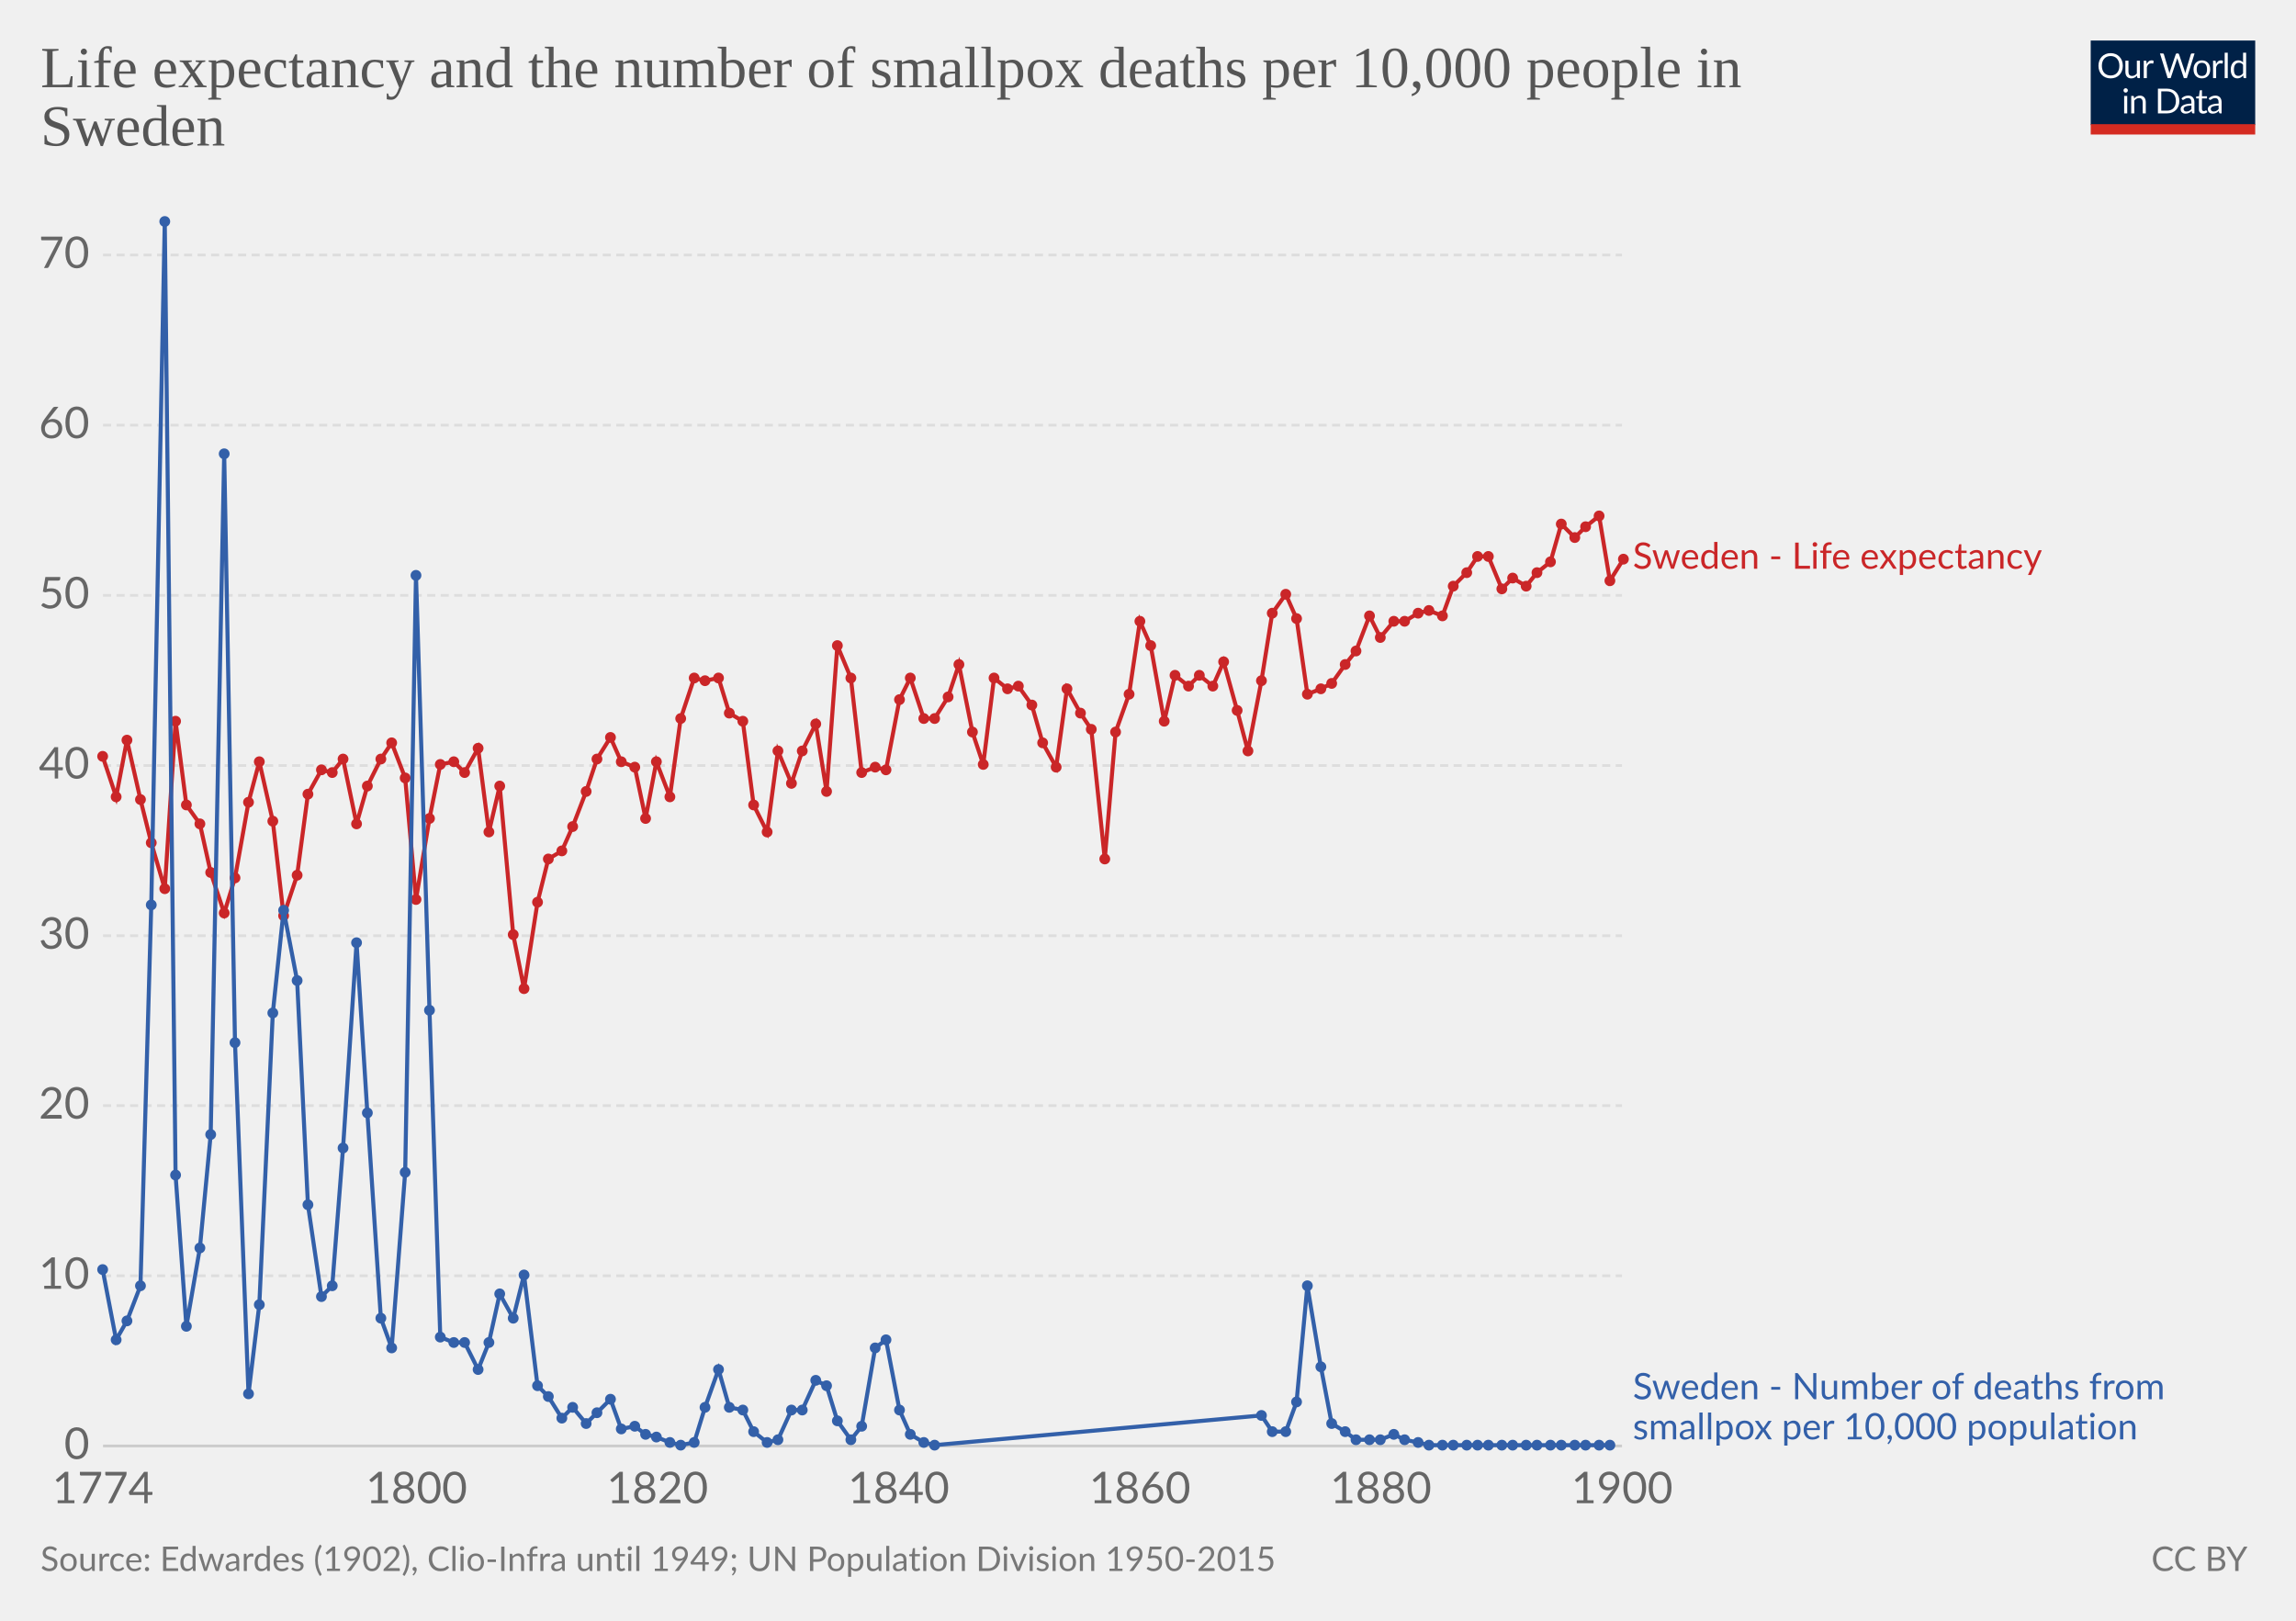
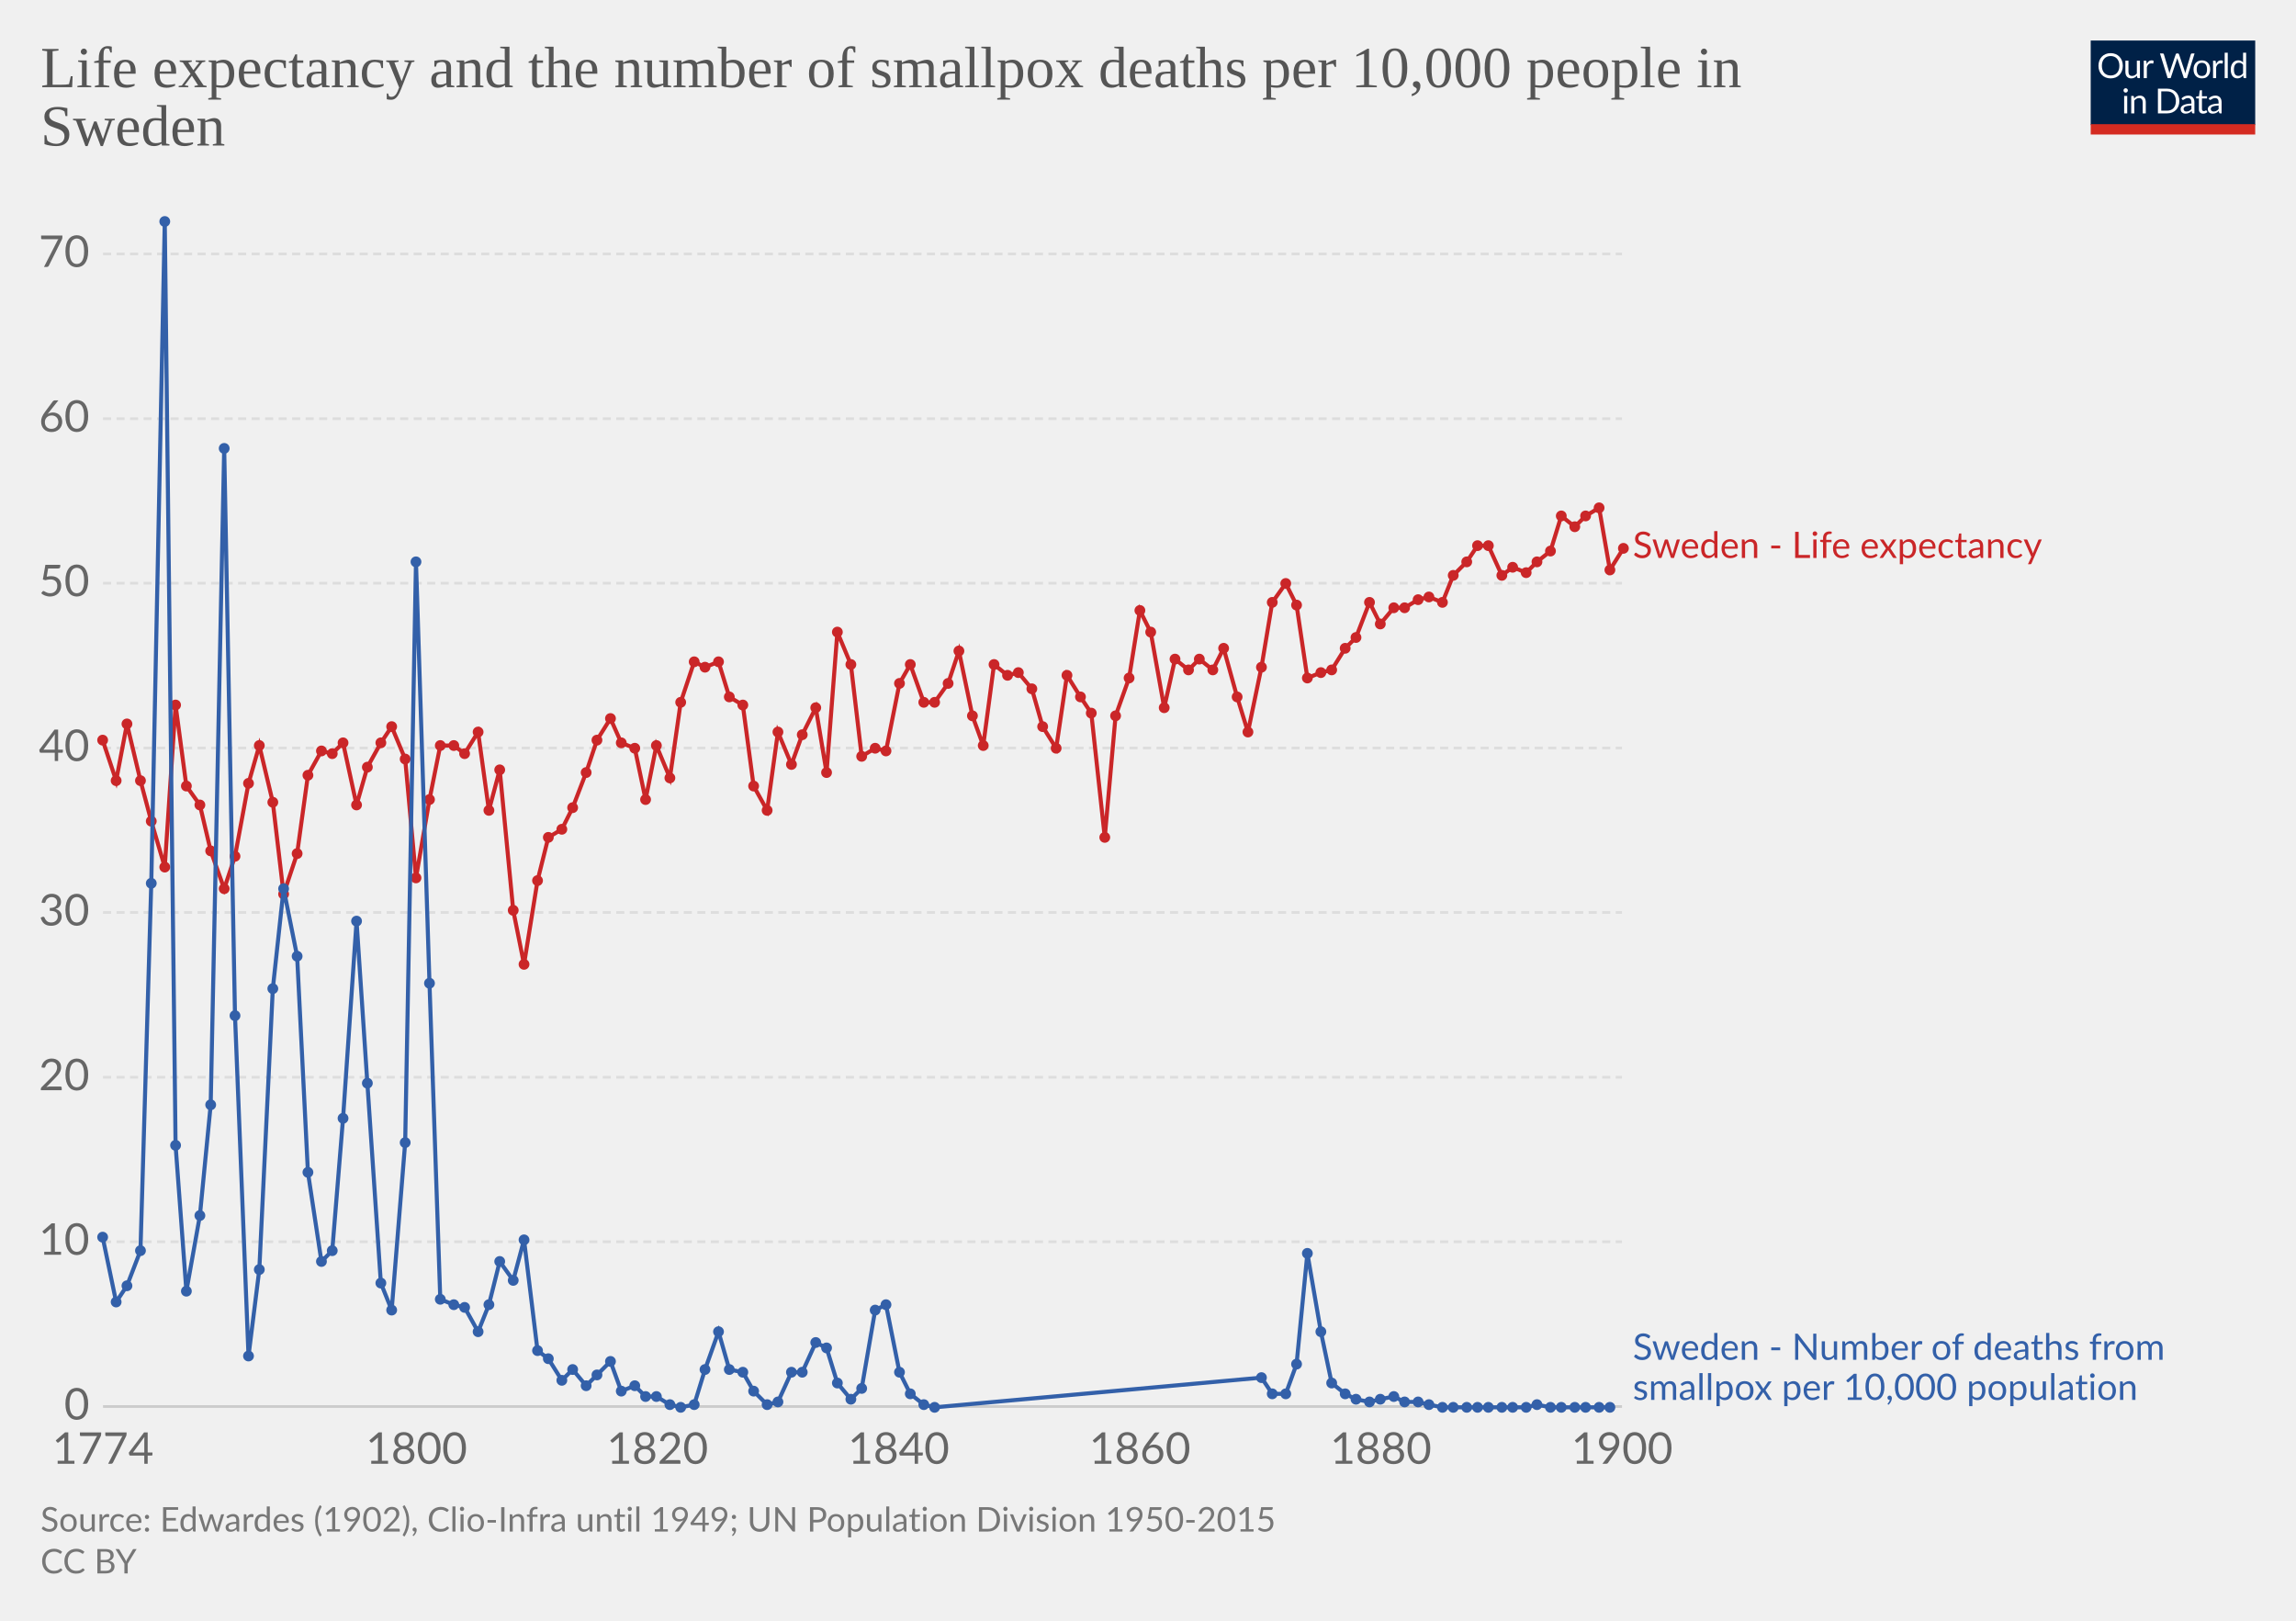
<svg xmlns="http://www.w3.org/2000/svg" version="1.1" style="font-family:Lato, 'Helvetica Neue', Helvetica, Arial, sans-serif;font-size:18px;background-color:white;text-rendering:optimizeLegibility;-webkit-font-smoothing:antialiased" width="850" height="600">
  <g class="HeaderView">
    <g transform="translate(774, 15) scale(0.29)">
      <svg width="210" height="120" viewBox="0 0 210 120" fill="none">
        <g clip-path="url(#clip0)">
          <path d="M0 0H210V107.89H0V0Z" fill="#002147" />
          <path d="M40.979 32.248C40.979 34.609 40.605 36.78 39.857 38.76C39.109 40.725 38.053 42.419 36.689 43.842C35.325 45.265 33.682 46.372 31.761 47.164C29.854 47.941 27.742 48.33 25.425 48.33C23.107 48.33 20.995 47.941 19.089 47.164C17.182 46.372 15.547 45.265 14.183 43.842C12.819 42.419 11.763 40.725 11.015 38.76C10.267 36.78 9.893 34.609 9.893 32.248C9.893 29.887 10.267 27.723 11.015 25.758C11.763 23.778 12.819 22.077 14.183 20.654C15.547 19.217 17.182 18.102 19.089 17.31C20.995 16.518 23.107 16.122 25.425 16.122C27.742 16.122 29.854 16.518 31.761 17.31C33.682 18.102 35.325 19.217 36.689 20.654C38.053 22.077 39.109 23.778 39.857 25.758C40.605 27.723 40.979 29.887 40.979 32.248ZM36.601 32.248C36.601 30.312 36.337 28.574 35.809 27.034C35.281 25.494 34.533 24.196 33.565 23.14C32.597 22.069 31.423 21.248 30.045 20.676C28.666 20.104 27.126 19.818 25.425 19.818C23.738 19.818 22.205 20.104 20.827 20.676C19.448 21.248 18.267 22.069 17.285 23.14C16.317 24.196 15.569 25.494 15.041 27.034C14.513 28.574 14.249 30.312 14.249 32.248C14.249 34.184 14.513 35.922 15.041 37.462C15.569 38.987 16.317 40.285 17.285 41.356C18.267 42.412 19.448 43.226 20.827 43.798C22.205 44.355 23.738 44.634 25.425 44.634C27.126 44.634 28.666 44.355 30.045 43.798C31.423 43.226 32.597 42.412 33.565 41.356C34.533 40.285 35.281 38.987 35.809 37.462C36.337 35.922 36.601 34.184 36.601 32.248ZM62.823 25.714V48H60.491C59.934 48 59.582 47.729 59.435 47.186L59.127 44.788C58.159 45.859 57.074 46.724 55.871 47.384C54.669 48.029 53.29 48.352 51.735 48.352C50.518 48.352 49.44 48.154 48.501 47.758C47.577 47.347 46.8 46.775 46.169 46.042C45.539 45.309 45.062 44.421 44.739 43.38C44.431 42.339 44.277 41.187 44.277 39.926V25.714H48.193V39.926C48.193 41.613 48.575 42.918 49.337 43.842C50.115 44.766 51.295 45.228 52.879 45.228C54.038 45.228 55.116 44.957 56.113 44.414C57.125 43.857 58.057 43.094 58.907 42.126V25.714H62.823ZM71.43 30.18C72.135 28.655 73 27.467 74.027 26.616C75.053 25.751 76.307 25.318 77.789 25.318C78.258 25.318 78.705 25.369 79.131 25.472C79.571 25.575 79.959 25.736 80.297 25.956L80.011 28.882C79.923 29.249 79.703 29.432 79.351 29.432C79.145 29.432 78.845 29.388 78.449 29.3C78.053 29.212 77.605 29.168 77.107 29.168C76.403 29.168 75.772 29.271 75.215 29.476C74.672 29.681 74.181 29.989 73.741 30.4C73.315 30.796 72.927 31.295 72.575 31.896C72.237 32.483 71.929 33.157 71.651 33.92V48H67.713V25.714H69.957C70.382 25.714 70.675 25.795 70.837 25.956C70.998 26.117 71.108 26.396 71.167 26.792L71.43 30.18ZM132.589 16.474L122.755 48H118.927L110.941 23.954C110.867 23.719 110.794 23.47 110.721 23.206C110.662 22.942 110.596 22.663 110.523 22.37C110.449 22.663 110.376 22.942 110.303 23.206C110.23 23.47 110.156 23.719 110.083 23.954L102.053 48H98.225L88.391 16.474H91.933C92.314 16.474 92.629 16.569 92.879 16.76C93.143 16.951 93.311 17.193 93.385 17.486L99.897 39.398C99.999 39.794 100.095 40.219 100.183 40.674C100.285 41.129 100.381 41.613 100.469 42.126C100.571 41.613 100.674 41.129 100.777 40.674C100.894 40.205 101.019 39.779 101.151 39.398L108.565 17.486C108.653 17.237 108.821 17.009 109.071 16.804C109.335 16.584 109.65 16.474 110.017 16.474H111.249C111.63 16.474 111.938 16.569 112.173 16.76C112.407 16.951 112.583 17.193 112.701 17.486L120.093 39.398C120.225 39.779 120.342 40.19 120.445 40.63C120.562 41.07 120.672 41.532 120.775 42.016C120.848 41.532 120.929 41.07 121.017 40.63C121.105 40.19 121.2 39.779 121.303 39.398L127.837 17.486C127.91 17.222 128.072 16.987 128.321 16.782C128.585 16.577 128.9 16.474 129.267 16.474H132.589ZM141.94 25.362C143.568 25.362 145.034 25.633 146.34 26.176C147.645 26.719 148.76 27.489 149.684 28.486C150.608 29.483 151.312 30.693 151.796 32.116C152.294 33.524 152.544 35.101 152.544 36.846C152.544 38.606 152.294 40.19 151.796 41.598C151.312 43.006 150.608 44.209 149.684 45.206C148.76 46.203 147.645 46.973 146.34 47.516C145.034 48.044 143.568 48.308 141.94 48.308C140.297 48.308 138.816 48.044 137.496 47.516C136.19 46.973 135.076 46.203 134.152 45.206C133.228 44.209 132.516 43.006 132.018 41.598C131.534 40.19 131.292 38.606 131.292 36.846C131.292 35.101 131.534 33.524 132.018 32.116C132.516 30.693 133.228 29.483 134.152 28.486C135.076 27.489 136.19 26.719 137.496 26.176C138.816 25.633 140.297 25.362 141.94 25.362ZM141.94 45.25C144.14 45.25 145.782 44.517 146.868 43.05C147.953 41.569 148.496 39.508 148.496 36.868C148.496 34.213 147.953 32.145 146.868 30.664C145.782 29.183 144.14 28.442 141.94 28.442C140.825 28.442 139.85 28.633 139.014 29.014C138.192 29.395 137.503 29.945 136.946 30.664C136.403 31.383 135.992 32.27 135.714 33.326C135.45 34.367 135.318 35.548 135.318 36.868C135.318 39.508 135.86 41.569 136.946 43.05C138.046 44.517 139.71 45.25 141.94 45.25ZM159.908 30.18C160.612 28.655 161.478 27.467 162.504 26.616C163.531 25.751 164.785 25.318 166.266 25.318C166.736 25.318 167.183 25.369 167.608 25.472C168.048 25.575 168.437 25.736 168.774 25.956L168.488 28.882C168.4 29.249 168.18 29.432 167.828 29.432C167.623 29.432 167.322 29.388 166.926 29.3C166.53 29.212 166.083 29.168 165.584 29.168C164.88 29.168 164.25 29.271 163.692 29.476C163.15 29.681 162.658 29.989 162.218 30.4C161.793 30.796 161.404 31.295 161.052 31.896C160.715 32.483 160.407 33.157 160.128 33.92V48H156.19V25.714H158.434C158.86 25.714 159.153 25.795 159.314 25.956C159.476 26.117 159.586 26.396 159.644 26.792L159.908 30.18ZM174.946 15.594V48H171.03V15.594H174.946ZM194.496 31.016C193.763 30.033 192.971 29.351 192.12 28.97C191.269 28.574 190.316 28.376 189.26 28.376C187.192 28.376 185.601 29.117 184.486 30.598C183.371 32.079 182.814 34.191 182.814 36.934C182.814 38.386 182.939 39.633 183.188 40.674C183.437 41.701 183.804 42.551 184.288 43.226C184.772 43.886 185.366 44.37 186.07 44.678C186.774 44.986 187.573 45.14 188.468 45.14C189.759 45.14 190.881 44.847 191.834 44.26C192.802 43.673 193.689 42.845 194.496 41.774V31.016ZM198.412 15.594V48H196.08C195.523 48 195.171 47.729 195.024 47.186L194.672 44.48C193.719 45.624 192.633 46.548 191.416 47.252C190.199 47.956 188.791 48.308 187.192 48.308C185.916 48.308 184.757 48.066 183.716 47.582C182.675 47.083 181.787 46.357 181.054 45.404C180.321 44.451 179.756 43.263 179.36 41.84C178.964 40.417 178.766 38.782 178.766 36.934C178.766 35.291 178.986 33.766 179.426 32.358C179.866 30.935 180.497 29.703 181.318 28.662C182.139 27.621 183.144 26.807 184.332 26.22C185.535 25.619 186.884 25.318 188.38 25.318C189.744 25.318 190.91 25.553 191.878 26.022C192.861 26.477 193.733 27.115 194.496 27.936V15.594H198.412ZM46.614 70.714V93H42.698V70.714H46.614ZM47.45 63.718C47.45 64.099 47.369 64.459 47.208 64.796C47.061 65.119 46.856 65.412 46.592 65.676C46.343 65.925 46.042 66.123 45.69 66.27C45.352 66.417 44.993 66.49 44.612 66.49C44.23 66.49 43.871 66.417 43.534 66.27C43.211 66.123 42.925 65.925 42.676 65.676C42.426 65.412 42.228 65.119 42.082 64.796C41.935 64.459 41.862 64.099 41.862 63.718C41.862 63.337 41.935 62.977 42.082 62.64C42.228 62.288 42.426 61.987 42.676 61.738C42.925 61.474 43.211 61.269 43.534 61.122C43.871 60.975 44.23 60.902 44.612 60.902C44.993 60.902 45.352 60.975 45.69 61.122C46.042 61.269 46.343 61.474 46.592 61.738C46.856 61.987 47.061 62.288 47.208 62.64C47.369 62.977 47.45 63.337 47.45 63.718ZM55.424 73.948C55.908 73.405 56.422 72.914 56.964 72.474C57.507 72.034 58.079 71.66 58.68 71.352C59.296 71.029 59.941 70.787 60.616 70.626C61.306 70.45 62.046 70.362 62.838 70.362C64.055 70.362 65.126 70.567 66.05 70.978C66.989 71.374 67.766 71.946 68.382 72.694C69.013 73.427 69.49 74.315 69.812 75.356C70.135 76.397 70.296 77.549 70.296 78.81V93H66.358V78.81C66.358 77.123 65.969 75.818 65.192 74.894C64.43 73.955 63.264 73.486 61.694 73.486C60.535 73.486 59.45 73.765 58.438 74.322C57.441 74.879 56.517 75.635 55.666 76.588V93H51.728V70.714H54.082C54.639 70.714 54.984 70.985 55.116 71.528L55.424 73.948ZM113.129 77.248C113.129 79.609 112.755 81.758 112.007 83.694C111.259 85.63 110.203 87.287 108.839 88.666C107.475 90.045 105.832 91.115 103.911 91.878C102.004 92.626 99.892 93 97.575 93H85.805V61.474H97.575C99.892 61.474 102.004 61.855 103.911 62.618C105.832 63.366 107.475 64.437 108.839 65.83C110.203 67.209 111.259 68.866 112.007 70.802C112.755 72.738 113.129 74.887 113.129 77.248ZM108.751 77.248C108.751 75.312 108.487 73.581 107.959 72.056C107.431 70.531 106.683 69.24 105.715 68.184C104.747 67.128 103.574 66.321 102.195 65.764C100.816 65.207 99.276 64.928 97.575 64.928H90.073V89.546H97.575C99.276 89.546 100.816 89.267 102.195 88.71C103.574 88.153 104.747 87.353 105.715 86.312C106.683 85.256 107.431 83.965 107.959 82.44C108.487 80.915 108.751 79.184 108.751 77.248ZM128.553 82.968C126.749 83.027 125.209 83.173 123.933 83.408C122.672 83.628 121.638 83.921 120.831 84.288C120.039 84.655 119.46 85.087 119.093 85.586C118.741 86.085 118.565 86.642 118.565 87.258C118.565 87.845 118.661 88.351 118.851 88.776C119.042 89.201 119.299 89.553 119.621 89.832C119.959 90.096 120.347 90.294 120.787 90.426C121.242 90.543 121.726 90.602 122.239 90.602C122.929 90.602 123.559 90.536 124.131 90.404C124.703 90.257 125.239 90.052 125.737 89.788C126.251 89.524 126.735 89.209 127.189 88.842C127.659 88.475 128.113 88.057 128.553 87.588V82.968ZM115.903 73.86C117.135 72.672 118.463 71.785 119.885 71.198C121.308 70.611 122.885 70.318 124.615 70.318C125.862 70.318 126.969 70.523 127.937 70.934C128.905 71.345 129.719 71.917 130.379 72.65C131.039 73.383 131.538 74.271 131.875 75.312C132.213 76.353 132.381 77.497 132.381 78.744V93H130.643C130.262 93 129.969 92.941 129.763 92.824C129.558 92.692 129.397 92.443 129.279 92.076L128.839 89.964C128.253 90.507 127.681 90.991 127.123 91.416C126.566 91.827 125.979 92.179 125.363 92.472C124.747 92.751 124.087 92.963 123.383 93.11C122.694 93.271 121.924 93.352 121.073 93.352C120.208 93.352 119.394 93.235 118.631 93C117.869 92.751 117.201 92.384 116.629 91.9C116.072 91.416 115.625 90.807 115.287 90.074C114.965 89.326 114.803 88.446 114.803 87.434C114.803 86.554 115.045 85.711 115.529 84.904C116.013 84.083 116.798 83.357 117.883 82.726C118.969 82.095 120.384 81.582 122.129 81.186C123.875 80.775 126.016 80.541 128.553 80.482V78.744C128.553 77.013 128.179 75.708 127.431 74.828C126.683 73.933 125.591 73.486 124.153 73.486C123.185 73.486 122.371 73.611 121.711 73.86C121.066 74.095 120.501 74.366 120.017 74.674C119.548 74.967 119.137 75.239 118.785 75.488C118.448 75.723 118.111 75.84 117.773 75.84C117.509 75.84 117.282 75.774 117.091 75.642C116.901 75.495 116.739 75.319 116.607 75.114L115.903 73.86ZM143.568 93.352C141.808 93.352 140.451 92.861 139.498 91.878C138.559 90.895 138.09 89.48 138.09 87.632V73.992H135.406C135.171 73.992 134.973 73.926 134.812 73.794C134.65 73.647 134.57 73.427 134.57 73.134V71.572L138.222 71.11L139.124 64.224C139.168 64.004 139.263 63.828 139.41 63.696C139.571 63.549 139.776 63.476 140.026 63.476H142.006V71.154H148.452V73.992H142.006V87.368C142.006 88.307 142.233 89.003 142.688 89.458C143.142 89.913 143.729 90.14 144.448 90.14C144.858 90.14 145.21 90.089 145.504 89.986C145.812 89.869 146.076 89.744 146.296 89.612C146.516 89.48 146.699 89.363 146.846 89.26C147.007 89.143 147.146 89.084 147.264 89.084C147.469 89.084 147.652 89.209 147.814 89.458L148.958 91.328C148.283 91.959 147.469 92.457 146.516 92.824C145.562 93.176 144.58 93.352 143.568 93.352ZM163.253 82.968C161.449 83.027 159.909 83.173 158.633 83.408C157.372 83.628 156.338 83.921 155.531 84.288C154.739 84.655 154.16 85.087 153.793 85.586C153.441 86.085 153.265 86.642 153.265 87.258C153.265 87.845 153.36 88.351 153.551 88.776C153.742 89.201 153.998 89.553 154.321 89.832C154.658 90.096 155.047 90.294 155.487 90.426C155.942 90.543 156.426 90.602 156.939 90.602C157.628 90.602 158.259 90.536 158.831 90.404C159.403 90.257 159.938 90.052 160.437 89.788C160.95 89.524 161.434 89.209 161.889 88.842C162.358 88.475 162.813 88.057 163.253 87.588V82.968ZM150.603 73.86C151.835 72.672 153.162 71.785 154.585 71.198C156.008 70.611 157.584 70.318 159.315 70.318C160.562 70.318 161.669 70.523 162.637 70.934C163.605 71.345 164.419 71.917 165.079 72.65C165.739 73.383 166.238 74.271 166.575 75.312C166.912 76.353 167.081 77.497 167.081 78.744V93H165.343C164.962 93 164.668 92.941 164.463 92.824C164.258 92.692 164.096 92.443 163.979 92.076L163.539 89.964C162.952 90.507 162.38 90.991 161.823 91.416C161.266 91.827 160.679 92.179 160.063 92.472C159.447 92.751 158.787 92.963 158.083 93.11C157.394 93.271 156.624 93.352 155.773 93.352C154.908 93.352 154.094 93.235 153.331 93C152.568 92.751 151.901 92.384 151.329 91.9C150.772 91.416 150.324 90.807 149.987 90.074C149.664 89.326 149.503 88.446 149.503 87.434C149.503 86.554 149.745 85.711 150.229 84.904C150.713 84.083 151.498 83.357 152.583 82.726C153.668 82.095 155.084 81.582 156.829 81.186C158.574 80.775 160.716 80.541 163.253 80.482V78.744C163.253 77.013 162.879 75.708 162.131 74.828C161.383 73.933 160.29 73.486 158.853 73.486C157.885 73.486 157.071 73.611 156.411 73.86C155.766 74.095 155.201 74.366 154.717 74.674C154.248 74.967 153.837 75.239 153.485 75.488C153.148 75.723 152.81 75.84 152.473 75.84C152.209 75.84 151.982 75.774 151.791 75.642C151.6 75.495 151.439 75.319 151.307 75.114L150.603 73.86Z" fill="white" />
          <rect y="106.789" width="210" height="13.211" fill="#D42B21" />
        </g>
        <defs>
          <clipPath id="clip0">
            <rect width="210" height="120" fill="white" />
          </clipPath>
        </defs>
      </svg>
    </g>
    <a href="https://ourworldindata.org/grapher/sweden-life-expectancy-smallpox-deaths" style="font-family:&quot;Playfair Display&quot;, Georgia, &quot;Times New Roman&quot;, serif" target="_blank">
      <text font-size="21.60" x="15.0" y="32.3" fill="#555">
        <tspan x="15" y="32.28">Life expectancy and the number of smallpox deaths per 10,000 people in</tspan>
        <tspan x="15" y="53.88">Sweden</tspan>
      </text>
    </a>
  </g>
  <g class="LineChart">
    <defs>
-       <clipPath id="boundsClip-3025">
-         <rect x="28.144" y="0" width="830" height="948.8" />
+       <clipPath id="boundsClip-25">
+         <rect x="28.144" y="0" width="830" height="919.6" />
      </clipPath>
    </defs>
    <g class="AxisBoxView">
      <g class="HorizontalAxis">
-         <text x="38.1" y="556.5" fill="#666" text-anchor="middle" font-size="16.2">1774</text>
-         <text x="154.2" y="556.5" fill="#666" text-anchor="middle" font-size="16.2">1800</text>
-         <text x="243.4" y="556.5" fill="#666" text-anchor="middle" font-size="16.2">1820</text>
-         <text x="332.7" y="556.5" fill="#666" text-anchor="middle" font-size="16.2">1840</text>
-         <text x="422" y="556.5" fill="#666" text-anchor="middle" font-size="16.2">1860</text>
-         <text x="511.2" y="556.5" fill="#666" text-anchor="middle" font-size="16.2">1880</text>
-         <text x="600.5" y="556.5" fill="#666" text-anchor="middle" font-size="16.2">1900</text>
+         <text x="38.1" y="541.9" fill="#666" text-anchor="middle" font-size="16.2">1774</text>
+         <text x="154.2" y="541.9" fill="#666" text-anchor="middle" font-size="16.2">1800</text>
+         <text x="243.4" y="541.9" fill="#666" text-anchor="middle" font-size="16.2">1820</text>
+         <text x="332.7" y="541.9" fill="#666" text-anchor="middle" font-size="16.2">1840</text>
+         <text x="422" y="541.9" fill="#666" text-anchor="middle" font-size="16.2">1860</text>
+         <text x="511.2" y="541.9" fill="#666" text-anchor="middle" font-size="16.2">1880</text>
+         <text x="600.5" y="541.9" fill="#666" text-anchor="middle" font-size="16.2">1900</text>
      </g>
      <g class="VerticalAxis">
-         <text x="33.14" y="535.3" fill="#666" dominant-baseline="middle" text-anchor="end" font-size="16.2">0</text>
-         <text x="33.14" y="472.3" fill="#666" dominant-baseline="middle" text-anchor="end" font-size="16.2">10</text>
-         <text x="33.14" y="409.3" fill="#666" dominant-baseline="middle" text-anchor="end" font-size="16.2">20</text>
-         <text x="33.14" y="346.4" fill="#666" dominant-baseline="middle" text-anchor="end" font-size="16.2">30</text>
-         <text x="33.14" y="283.4" fill="#666" dominant-baseline="middle" text-anchor="end" font-size="16.2">40</text>
-         <text x="33.14" y="220.4" fill="#666" dominant-baseline="middle" text-anchor="end" font-size="16.2">50</text>
-         <text x="33.14" y="157.4" fill="#666" dominant-baseline="middle" text-anchor="end" font-size="16.2">60</text>
-         <text x="33.14" y="94.4" fill="#666" dominant-baseline="middle" text-anchor="end" font-size="16.2">70</text>
+         <text x="33.14" y="520.7" fill="#666" dominant-baseline="middle" text-anchor="end" font-size="16.2">0</text>
+         <text x="33.14" y="459.7" fill="#666" dominant-baseline="middle" text-anchor="end" font-size="16.2">10</text>
+         <text x="33.14" y="398.8" fill="#666" dominant-baseline="middle" text-anchor="end" font-size="16.2">20</text>
+         <text x="33.14" y="337.8" fill="#666" dominant-baseline="middle" text-anchor="end" font-size="16.2">30</text>
+         <text x="33.14" y="276.9" fill="#666" dominant-baseline="middle" text-anchor="end" font-size="16.2">40</text>
+         <text x="33.14" y="215.9" fill="#666" dominant-baseline="middle" text-anchor="end" font-size="16.2">50</text>
+         <text x="33.14" y="155" fill="#666" dominant-baseline="middle" text-anchor="end" font-size="16.2">60</text>
+         <text x="33.14" y="94" fill="#666" dominant-baseline="middle" text-anchor="end" font-size="16.2">70</text>
      </g>
      <g class="AxisGridLines">
-         <line x1="38.14" y1="535.3" x2="600.47" y2="535.3" stroke="#ccc" />
-         <line x1="38.14" y1="472.3" x2="600.47" y2="472.3" stroke="#ddd" stroke-dasharray="3,2" />
-         <line x1="38.14" y1="409.3" x2="600.47" y2="409.3" stroke="#ddd" stroke-dasharray="3,2" />
-         <line x1="38.14" y1="346.4" x2="600.47" y2="346.4" stroke="#ddd" stroke-dasharray="3,2" />
-         <line x1="38.14" y1="283.4" x2="600.47" y2="283.4" stroke="#ddd" stroke-dasharray="3,2" />
-         <line x1="38.14" y1="220.4" x2="600.47" y2="220.4" stroke="#ddd" stroke-dasharray="3,2" />
-         <line x1="38.14" y1="157.4" x2="600.47" y2="157.4" stroke="#ddd" stroke-dasharray="3,2" />
-         <line x1="38.14" y1="94.4" x2="600.47" y2="94.4" stroke="#ddd" stroke-dasharray="3,2" />
+         <line x1="38.14" y1="520.7" x2="600.47" y2="520.7" stroke="#ccc" />
+         <line x1="38.14" y1="459.7" x2="600.47" y2="459.7" stroke="#ddd" stroke-dasharray="3,2" />
+         <line x1="38.14" y1="398.8" x2="600.47" y2="398.8" stroke="#ddd" stroke-dasharray="3,2" />
+         <line x1="38.14" y1="337.8" x2="600.47" y2="337.8" stroke="#ddd" stroke-dasharray="3,2" />
+         <line x1="38.14" y1="276.9" x2="600.47" y2="276.9" stroke="#ddd" stroke-dasharray="3,2" />
+         <line x1="38.14" y1="215.9" x2="600.47" y2="215.9" stroke="#ddd" stroke-dasharray="3,2" />
+         <line x1="38.14" y1="155" x2="600.47" y2="155" stroke="#ddd" stroke-dasharray="3,2" />
+         <line x1="38.14" y1="94" x2="600.47" y2="94" stroke="#ddd" stroke-dasharray="3,2" />
      </g>
    </g>
-     <g clip-path="url(#boundsClip-3025)">
+     <g clip-path="url(#boundsClip-25)">
      <g class="HeightedLegend" style="cursor:default">
        <g class="legendMark">
-           <rect x="600.47" y="199.75" width="190.25" height="13.5" fill="#fff" opacity="0" />
-           <text font-size="13.50" x="604.5" y="210.6" fill="#ca2628">
-             <tspan x="604.47" y="210.55">Sweden - Life expectancy</tspan>
+           <rect x="600.47" y="195.75" width="190.25" height="13.5" fill="#fff" opacity="0" />
+           <text font-size="13.50" x="604.5" y="206.6" fill="#ca2628">
+             <tspan x="604.47" y="206.55">Sweden - Life expectancy</tspan>
          </text>
        </g>
        <g class="legendMark">
-           <rect x="600.47" y="507.2" width="234.53" height="28.1" fill="#fff" opacity="0" />
-           <text font-size="13.50" x="604.5" y="518.0" fill="#3360a9">
-             <tspan x="604.47" y="518">Sweden - Number of deaths from</tspan>
-             <tspan x="604.47" y="532.85">smallpox per 10,000 population</tspan>
+           <rect x="600.47" y="492.6" width="234.53" height="28.1" fill="#fff" opacity="0" />
+           <text font-size="13.50" x="604.5" y="503.4" fill="#3360a9">
+             <tspan x="604.47" y="503.4">Sweden - Number of deaths from</tspan>
+             <tspan x="604.47" y="518.25">smallpox per 10,000 population</tspan>
          </text>
        </g>
      </g>
      <g class="Lines">
-         <rect x="38" y="82" width="562" height="453" fill="rgba(255,255,255,0)" opacity="0" />
+         <rect x="38" y="82" width="562" height="439" fill="rgba(255,255,255,0)" opacity="0" />
        <g class="key-Sweden_1">
-           <path stroke="#ca2628" stroke-linecap="round" d="M38 280L43 295L47 274L52 296L56 312L61 329L65 267L69 298L74 305L78 323L83 338L87 325L92 297L96 282L101 304L105 339L110 324L114 294L119 285L123 286L127 281L132 305L136 291L141 281L145 275L150 288L154 333L159 303L163 283L168 282L172 286L177 277L181 308L185 291L190 346L194 366L199 334L203 318L208 315L212 306L217 293L221 281L226 273L230 282L235 284L239 303L243 282L248 295L252 266L257 251L261 252L266 251L270 264L275 267L279 298L284 308L288 278L293 290L297 278L302 268L306 293L310 239L315 251L319 286L324 284L328 285L333 259L337 251L342 266L346 266L351 258L355 246L360 271L364 283L368 251L373 255L377 254L382 261L386 275L391 284L395 255L400 264L404 270L409 318L413 271L418 257L422 230L426 239L431 267L435 250L440 254L444 250L449 254L453 245L458 263L462 278L467 252L471 227L476 220L480 229L484 257L489 255L493 253L498 246L502 241L507 228L511 236L516 230L520 230L525 227L529 226L534 228L538 217L543 212L547 206L551 206L556 218L560 214L565 217L569 212L574 208L578 194L583 199L587 195L592 191L596 215L601 207" fill="none" stroke-width="1.5" />
+           <path stroke="#ca2628" stroke-linecap="round" d="M38 274L43 289L47 268L52 289L56 304L61 321L65 261L69 291L74 298L78 315L83 329L87 317L92 290L96 276L101 297L105 331L110 316L114 287L119 278L123 279L127 275L132 298L136 284L141 275L145 269L150 281L154 325L159 296L163 276L168 276L172 279L177 271L181 300L185 285L190 337L194 357L199 326L203 310L208 307L212 299L217 286L221 274L226 266L230 275L235 277L239 296L243 276L248 288L252 260L257 245L261 247L266 245L270 258L275 261L279 291L284 300L288 271L293 283L297 272L302 262L306 286L310 234L315 246L319 280L324 277L328 278L333 253L337 246L342 260L346 260L351 253L355 241L360 265L364 276L368 246L373 250L377 249L382 255L386 269L391 277L395 250L400 258L404 264L409 310L413 265L418 251L422 226L426 234L431 262L435 244L440 248L444 244L449 248L453 240L458 258L462 271L467 247L471 223L476 216L480 224L484 251L489 249L493 248L498 240L502 236L507 223L511 231L516 225L520 225L525 222L529 221L534 223L538 213L543 208L547 202L551 202L556 213L560 210L565 212L569 208L574 204L578 191L583 195L587 191L592 188L596 211L601 203" fill="none" stroke-width="1.5" />
          <g fill="#ca2628">
-             <circle cx="38" cy="280" r="2" />
-             <circle cx="43" cy="295" r="2" />
-             <circle cx="47" cy="274" r="2" />
-             <circle cx="52" cy="296" r="2" />
-             <circle cx="56" cy="312" r="2" />
-             <circle cx="61" cy="329" r="2" />
-             <circle cx="65" cy="267" r="2" />
-             <circle cx="69" cy="298" r="2" />
-             <circle cx="74" cy="305" r="2" />
-             <circle cx="78" cy="323" r="2" />
-             <circle cx="83" cy="338" r="2" />
-             <circle cx="87" cy="325" r="2" />
-             <circle cx="92" cy="297" r="2" />
-             <circle cx="96" cy="282" r="2" />
-             <circle cx="101" cy="304" r="2" />
-             <circle cx="105" cy="339" r="2" />
-             <circle cx="110" cy="324" r="2" />
-             <circle cx="114" cy="294" r="2" />
-             <circle cx="119" cy="285" r="2" />
-             <circle cx="123" cy="286" r="2" />
-             <circle cx="127" cy="281" r="2" />
-             <circle cx="132" cy="305" r="2" />
-             <circle cx="136" cy="291" r="2" />
-             <circle cx="141" cy="281" r="2" />
-             <circle cx="145" cy="275" r="2" />
-             <circle cx="150" cy="288" r="2" />
-             <circle cx="154" cy="333" r="2" />
-             <circle cx="159" cy="303" r="2" />
-             <circle cx="163" cy="283" r="2" />
-             <circle cx="168" cy="282" r="2" />
-             <circle cx="172" cy="286" r="2" />
-             <circle cx="177" cy="277" r="2" />
-             <circle cx="181" cy="308" r="2" />
-             <circle cx="185" cy="291" r="2" />
-             <circle cx="190" cy="346" r="2" />
-             <circle cx="194" cy="366" r="2" />
-             <circle cx="199" cy="334" r="2" />
-             <circle cx="203" cy="318" r="2" />
-             <circle cx="208" cy="315" r="2" />
-             <circle cx="212" cy="306" r="2" />
-             <circle cx="217" cy="293" r="2" />
-             <circle cx="221" cy="281" r="2" />
-             <circle cx="226" cy="273" r="2" />
-             <circle cx="230" cy="282" r="2" />
-             <circle cx="235" cy="284" r="2" />
-             <circle cx="239" cy="303" r="2" />
-             <circle cx="243" cy="282" r="2" />
-             <circle cx="248" cy="295" r="2" />
-             <circle cx="252" cy="266" r="2" />
-             <circle cx="257" cy="251" r="2" />
-             <circle cx="261" cy="252" r="2" />
-             <circle cx="266" cy="251" r="2" />
-             <circle cx="270" cy="264" r="2" />
-             <circle cx="275" cy="267" r="2" />
-             <circle cx="279" cy="298" r="2" />
-             <circle cx="284" cy="308" r="2" />
-             <circle cx="288" cy="278" r="2" />
-             <circle cx="293" cy="290" r="2" />
-             <circle cx="297" cy="278" r="2" />
-             <circle cx="302" cy="268" r="2" />
-             <circle cx="306" cy="293" r="2" />
-             <circle cx="310" cy="239" r="2" />
-             <circle cx="315" cy="251" r="2" />
-             <circle cx="319" cy="286" r="2" />
-             <circle cx="324" cy="284" r="2" />
-             <circle cx="328" cy="285" r="2" />
-             <circle cx="333" cy="259" r="2" />
-             <circle cx="337" cy="251" r="2" />
-             <circle cx="342" cy="266" r="2" />
-             <circle cx="346" cy="266" r="2" />
-             <circle cx="351" cy="258" r="2" />
-             <circle cx="355" cy="246" r="2" />
-             <circle cx="360" cy="271" r="2" />
-             <circle cx="364" cy="283" r="2" />
-             <circle cx="368" cy="251" r="2" />
-             <circle cx="373" cy="255" r="2" />
-             <circle cx="377" cy="254" r="2" />
-             <circle cx="382" cy="261" r="2" />
-             <circle cx="386" cy="275" r="2" />
-             <circle cx="391" cy="284" r="2" />
-             <circle cx="395" cy="255" r="2" />
-             <circle cx="400" cy="264" r="2" />
-             <circle cx="404" cy="270" r="2" />
-             <circle cx="409" cy="318" r="2" />
-             <circle cx="413" cy="271" r="2" />
-             <circle cx="418" cy="257" r="2" />
-             <circle cx="422" cy="230" r="2" />
-             <circle cx="426" cy="239" r="2" />
-             <circle cx="431" cy="267" r="2" />
-             <circle cx="435" cy="250" r="2" />
-             <circle cx="440" cy="254" r="2" />
-             <circle cx="444" cy="250" r="2" />
-             <circle cx="449" cy="254" r="2" />
-             <circle cx="453" cy="245" r="2" />
-             <circle cx="458" cy="263" r="2" />
-             <circle cx="462" cy="278" r="2" />
-             <circle cx="467" cy="252" r="2" />
-             <circle cx="471" cy="227" r="2" />
-             <circle cx="476" cy="220" r="2" />
-             <circle cx="480" cy="229" r="2" />
-             <circle cx="484" cy="257" r="2" />
-             <circle cx="489" cy="255" r="2" />
-             <circle cx="493" cy="253" r="2" />
-             <circle cx="498" cy="246" r="2" />
-             <circle cx="502" cy="241" r="2" />
-             <circle cx="507" cy="228" r="2" />
-             <circle cx="511" cy="236" r="2" />
-             <circle cx="516" cy="230" r="2" />
-             <circle cx="520" cy="230" r="2" />
-             <circle cx="525" cy="227" r="2" />
-             <circle cx="529" cy="226" r="2" />
-             <circle cx="534" cy="228" r="2" />
-             <circle cx="538" cy="217" r="2" />
-             <circle cx="543" cy="212" r="2" />
-             <circle cx="547" cy="206" r="2" />
-             <circle cx="551" cy="206" r="2" />
-             <circle cx="556" cy="218" r="2" />
-             <circle cx="560" cy="214" r="2" />
-             <circle cx="565" cy="217" r="2" />
-             <circle cx="569" cy="212" r="2" />
-             <circle cx="574" cy="208" r="2" />
-             <circle cx="578" cy="194" r="2" />
-             <circle cx="583" cy="199" r="2" />
-             <circle cx="587" cy="195" r="2" />
-             <circle cx="592" cy="191" r="2" />
-             <circle cx="596" cy="215" r="2" />
-             <circle cx="601" cy="207" r="2" />
+             <circle cx="38" cy="274" r="2" />
+             <circle cx="43" cy="289" r="2" />
+             <circle cx="47" cy="268" r="2" />
+             <circle cx="52" cy="289" r="2" />
+             <circle cx="56" cy="304" r="2" />
+             <circle cx="61" cy="321" r="2" />
+             <circle cx="65" cy="261" r="2" />
+             <circle cx="69" cy="291" r="2" />
+             <circle cx="74" cy="298" r="2" />
+             <circle cx="78" cy="315" r="2" />
+             <circle cx="83" cy="329" r="2" />
+             <circle cx="87" cy="317" r="2" />
+             <circle cx="92" cy="290" r="2" />
+             <circle cx="96" cy="276" r="2" />
+             <circle cx="101" cy="297" r="2" />
+             <circle cx="105" cy="331" r="2" />
+             <circle cx="110" cy="316" r="2" />
+             <circle cx="114" cy="287" r="2" />
+             <circle cx="119" cy="278" r="2" />
+             <circle cx="123" cy="279" r="2" />
+             <circle cx="127" cy="275" r="2" />
+             <circle cx="132" cy="298" r="2" />
+             <circle cx="136" cy="284" r="2" />
+             <circle cx="141" cy="275" r="2" />
+             <circle cx="145" cy="269" r="2" />
+             <circle cx="150" cy="281" r="2" />
+             <circle cx="154" cy="325" r="2" />
+             <circle cx="159" cy="296" r="2" />
+             <circle cx="163" cy="276" r="2" />
+             <circle cx="168" cy="276" r="2" />
+             <circle cx="172" cy="279" r="2" />
+             <circle cx="177" cy="271" r="2" />
+             <circle cx="181" cy="300" r="2" />
+             <circle cx="185" cy="285" r="2" />
+             <circle cx="190" cy="337" r="2" />
+             <circle cx="194" cy="357" r="2" />
+             <circle cx="199" cy="326" r="2" />
+             <circle cx="203" cy="310" r="2" />
+             <circle cx="208" cy="307" r="2" />
+             <circle cx="212" cy="299" r="2" />
+             <circle cx="217" cy="286" r="2" />
+             <circle cx="221" cy="274" r="2" />
+             <circle cx="226" cy="266" r="2" />
+             <circle cx="230" cy="275" r="2" />
+             <circle cx="235" cy="277" r="2" />
+             <circle cx="239" cy="296" r="2" />
+             <circle cx="243" cy="276" r="2" />
+             <circle cx="248" cy="288" r="2" />
+             <circle cx="252" cy="260" r="2" />
+             <circle cx="257" cy="245" r="2" />
+             <circle cx="261" cy="247" r="2" />
+             <circle cx="266" cy="245" r="2" />
+             <circle cx="270" cy="258" r="2" />
+             <circle cx="275" cy="261" r="2" />
+             <circle cx="279" cy="291" r="2" />
+             <circle cx="284" cy="300" r="2" />
+             <circle cx="288" cy="271" r="2" />
+             <circle cx="293" cy="283" r="2" />
+             <circle cx="297" cy="272" r="2" />
+             <circle cx="302" cy="262" r="2" />
+             <circle cx="306" cy="286" r="2" />
+             <circle cx="310" cy="234" r="2" />
+             <circle cx="315" cy="246" r="2" />
+             <circle cx="319" cy="280" r="2" />
+             <circle cx="324" cy="277" r="2" />
+             <circle cx="328" cy="278" r="2" />
+             <circle cx="333" cy="253" r="2" />
+             <circle cx="337" cy="246" r="2" />
+             <circle cx="342" cy="260" r="2" />
+             <circle cx="346" cy="260" r="2" />
+             <circle cx="351" cy="253" r="2" />
+             <circle cx="355" cy="241" r="2" />
+             <circle cx="360" cy="265" r="2" />
+             <circle cx="364" cy="276" r="2" />
+             <circle cx="368" cy="246" r="2" />
+             <circle cx="373" cy="250" r="2" />
+             <circle cx="377" cy="249" r="2" />
+             <circle cx="382" cy="255" r="2" />
+             <circle cx="386" cy="269" r="2" />
+             <circle cx="391" cy="277" r="2" />
+             <circle cx="395" cy="250" r="2" />
+             <circle cx="400" cy="258" r="2" />
+             <circle cx="404" cy="264" r="2" />
+             <circle cx="409" cy="310" r="2" />
+             <circle cx="413" cy="265" r="2" />
+             <circle cx="418" cy="251" r="2" />
+             <circle cx="422" cy="226" r="2" />
+             <circle cx="426" cy="234" r="2" />
+             <circle cx="431" cy="262" r="2" />
+             <circle cx="435" cy="244" r="2" />
+             <circle cx="440" cy="248" r="2" />
+             <circle cx="444" cy="244" r="2" />
+             <circle cx="449" cy="248" r="2" />
+             <circle cx="453" cy="240" r="2" />
+             <circle cx="458" cy="258" r="2" />
+             <circle cx="462" cy="271" r="2" />
+             <circle cx="467" cy="247" r="2" />
+             <circle cx="471" cy="223" r="2" />
+             <circle cx="476" cy="216" r="2" />
+             <circle cx="480" cy="224" r="2" />
+             <circle cx="484" cy="251" r="2" />
+             <circle cx="489" cy="249" r="2" />
+             <circle cx="493" cy="248" r="2" />
+             <circle cx="498" cy="240" r="2" />
+             <circle cx="502" cy="236" r="2" />
+             <circle cx="507" cy="223" r="2" />
+             <circle cx="511" cy="231" r="2" />
+             <circle cx="516" cy="225" r="2" />
+             <circle cx="520" cy="225" r="2" />
+             <circle cx="525" cy="222" r="2" />
+             <circle cx="529" cy="221" r="2" />
+             <circle cx="534" cy="223" r="2" />
+             <circle cx="538" cy="213" r="2" />
+             <circle cx="543" cy="208" r="2" />
+             <circle cx="547" cy="202" r="2" />
+             <circle cx="551" cy="202" r="2" />
+             <circle cx="556" cy="213" r="2" />
+             <circle cx="560" cy="210" r="2" />
+             <circle cx="565" cy="212" r="2" />
+             <circle cx="569" cy="208" r="2" />
+             <circle cx="574" cy="204" r="2" />
+             <circle cx="578" cy="191" r="2" />
+             <circle cx="583" cy="195" r="2" />
+             <circle cx="587" cy="191" r="2" />
+             <circle cx="592" cy="188" r="2" />
+             <circle cx="596" cy="211" r="2" />
+             <circle cx="601" cy="203" r="2" />
          </g>
        </g>
        <g class="key-Sweden_0">
-           <path stroke="#3360a9" stroke-linecap="round" d="M38 470L43 496L47 489L52 476L56 335L61 82L65 435L69 491L74 462L78 420L83 168L87 386L92 516L96 483L101 375L105 337L110 363L114 446L119 480L123 476L127 425L132 349L136 412L141 488L145 499L150 434L154 213L159 374L163 495L168 497L172 497L177 507L181 497L185 479L190 488L194 472L199 513L203 517L208 525L212 521L217 527L221 523L226 518L230 529L235 528L239 531L243 532L248 534L252 535L257 534L261 521L266 507L270 521L275 522L279 530L284 534L288 533L293 522L297 522L302 511L306 513L310 526L315 533L319 528L324 499L328 496L333 522L337 531L342 534L346 535L467 524L471 530L476 530L480 519L484 476L489 506L493 527L498 530L502 533L507 533L511 533L516 531L520 533L525 534L529 535L534 535L538 535L543 535L547 535L551 535L556 535L560 535L565 535L569 535L574 535L578 535L583 535L587 535L592 535L596 535" fill="none" stroke-width="1.5" />
+           <path stroke="#3360a9" stroke-linecap="round" d="M38 458L43 482L47 476L52 463L56 327L61 82L65 424L69 478L74 450L78 409L83 166L87 376L92 502L96 470L101 366L105 329L110 354L114 434L119 467L123 463L127 414L132 341L136 401L141 475L145 485L150 423L154 208L159 364L163 481L168 483L172 484L177 493L181 483L185 467L190 474L194 459L199 500L203 503L208 511L212 507L217 513L221 509L226 504L230 515L235 513L239 517L243 517L248 520L252 521L257 520L261 507L266 493L270 507L275 508L279 515L284 520L288 519L293 508L297 508L302 497L306 499L310 512L315 518L319 514L324 485L328 483L333 508L337 516L342 520L346 521L467 510L471 516L476 516L480 505L484 464L489 493L493 512L498 516L502 518L507 519L511 518L516 517L520 519L525 519L529 520L534 521L538 521L543 521L547 521L551 521L556 521L560 521L565 521L569 520L574 521L578 521L583 521L587 521L592 521L596 521" fill="none" stroke-width="1.5" />
          <g fill="#3360a9">
-             <circle cx="38" cy="470" r="2" />
-             <circle cx="43" cy="496" r="2" />
-             <circle cx="47" cy="489" r="2" />
-             <circle cx="52" cy="476" r="2" />
-             <circle cx="56" cy="335" r="2" />
+             <circle cx="38" cy="458" r="2" />
+             <circle cx="43" cy="482" r="2" />
+             <circle cx="47" cy="476" r="2" />
+             <circle cx="52" cy="463" r="2" />
+             <circle cx="56" cy="327" r="2" />
            <circle cx="61" cy="82" r="2" />
-             <circle cx="65" cy="435" r="2" />
-             <circle cx="69" cy="491" r="2" />
-             <circle cx="74" cy="462" r="2" />
-             <circle cx="78" cy="420" r="2" />
-             <circle cx="83" cy="168" r="2" />
-             <circle cx="87" cy="386" r="2" />
-             <circle cx="92" cy="516" r="2" />
-             <circle cx="96" cy="483" r="2" />
-             <circle cx="101" cy="375" r="2" />
-             <circle cx="105" cy="337" r="2" />
-             <circle cx="110" cy="363" r="2" />
-             <circle cx="114" cy="446" r="2" />
-             <circle cx="119" cy="480" r="2" />
-             <circle cx="123" cy="476" r="2" />
-             <circle cx="127" cy="425" r="2" />
-             <circle cx="132" cy="349" r="2" />
-             <circle cx="136" cy="412" r="2" />
-             <circle cx="141" cy="488" r="2" />
-             <circle cx="145" cy="499" r="2" />
-             <circle cx="150" cy="434" r="2" />
-             <circle cx="154" cy="213" r="2" />
-             <circle cx="159" cy="374" r="2" />
-             <circle cx="163" cy="495" r="2" />
-             <circle cx="168" cy="497" r="2" />
-             <circle cx="172" cy="497" r="2" />
-             <circle cx="177" cy="507" r="2" />
-             <circle cx="181" cy="497" r="2" />
-             <circle cx="185" cy="479" r="2" />
-             <circle cx="190" cy="488" r="2" />
-             <circle cx="194" cy="472" r="2" />
-             <circle cx="199" cy="513" r="2" />
-             <circle cx="203" cy="517" r="2" />
-             <circle cx="208" cy="525" r="2" />
-             <circle cx="212" cy="521" r="2" />
-             <circle cx="217" cy="527" r="2" />
-             <circle cx="221" cy="523" r="2" />
-             <circle cx="226" cy="518" r="2" />
-             <circle cx="230" cy="529" r="2" />
-             <circle cx="235" cy="528" r="2" />
-             <circle cx="239" cy="531" r="2" />
-             <circle cx="243" cy="532" r="2" />
-             <circle cx="248" cy="534" r="2" />
-             <circle cx="252" cy="535" r="2" />
-             <circle cx="257" cy="534" r="2" />
-             <circle cx="261" cy="521" r="2" />
-             <circle cx="266" cy="507" r="2" />
-             <circle cx="270" cy="521" r="2" />
-             <circle cx="275" cy="522" r="2" />
-             <circle cx="279" cy="530" r="2" />
-             <circle cx="284" cy="534" r="2" />
-             <circle cx="288" cy="533" r="2" />
-             <circle cx="293" cy="522" r="2" />
-             <circle cx="297" cy="522" r="2" />
-             <circle cx="302" cy="511" r="2" />
-             <circle cx="306" cy="513" r="2" />
-             <circle cx="310" cy="526" r="2" />
-             <circle cx="315" cy="533" r="2" />
-             <circle cx="319" cy="528" r="2" />
-             <circle cx="324" cy="499" r="2" />
-             <circle cx="328" cy="496" r="2" />
-             <circle cx="333" cy="522" r="2" />
-             <circle cx="337" cy="531" r="2" />
-             <circle cx="342" cy="534" r="2" />
-             <circle cx="346" cy="535" r="2" />
-             <circle cx="467" cy="524" r="2" />
-             <circle cx="471" cy="530" r="2" />
-             <circle cx="476" cy="530" r="2" />
-             <circle cx="480" cy="519" r="2" />
-             <circle cx="484" cy="476" r="2" />
-             <circle cx="489" cy="506" r="2" />
-             <circle cx="493" cy="527" r="2" />
-             <circle cx="498" cy="530" r="2" />
-             <circle cx="502" cy="533" r="2" />
-             <circle cx="507" cy="533" r="2" />
-             <circle cx="511" cy="533" r="2" />
-             <circle cx="516" cy="531" r="2" />
-             <circle cx="520" cy="533" r="2" />
-             <circle cx="525" cy="534" r="2" />
-             <circle cx="529" cy="535" r="2" />
-             <circle cx="534" cy="535" r="2" />
-             <circle cx="538" cy="535" r="2" />
-             <circle cx="543" cy="535" r="2" />
-             <circle cx="547" cy="535" r="2" />
-             <circle cx="551" cy="535" r="2" />
-             <circle cx="556" cy="535" r="2" />
-             <circle cx="560" cy="535" r="2" />
-             <circle cx="565" cy="535" r="2" />
-             <circle cx="569" cy="535" r="2" />
-             <circle cx="574" cy="535" r="2" />
-             <circle cx="578" cy="535" r="2" />
-             <circle cx="583" cy="535" r="2" />
-             <circle cx="587" cy="535" r="2" />
-             <circle cx="592" cy="535" r="2" />
-             <circle cx="596" cy="535" r="2" />
+             <circle cx="65" cy="424" r="2" />
+             <circle cx="69" cy="478" r="2" />
+             <circle cx="74" cy="450" r="2" />
+             <circle cx="78" cy="409" r="2" />
+             <circle cx="83" cy="166" r="2" />
+             <circle cx="87" cy="376" r="2" />
+             <circle cx="92" cy="502" r="2" />
+             <circle cx="96" cy="470" r="2" />
+             <circle cx="101" cy="366" r="2" />
+             <circle cx="105" cy="329" r="2" />
+             <circle cx="110" cy="354" r="2" />
+             <circle cx="114" cy="434" r="2" />
+             <circle cx="119" cy="467" r="2" />
+             <circle cx="123" cy="463" r="2" />
+             <circle cx="127" cy="414" r="2" />
+             <circle cx="132" cy="341" r="2" />
+             <circle cx="136" cy="401" r="2" />
+             <circle cx="141" cy="475" r="2" />
+             <circle cx="145" cy="485" r="2" />
+             <circle cx="150" cy="423" r="2" />
+             <circle cx="154" cy="208" r="2" />
+             <circle cx="159" cy="364" r="2" />
+             <circle cx="163" cy="481" r="2" />
+             <circle cx="168" cy="483" r="2" />
+             <circle cx="172" cy="484" r="2" />
+             <circle cx="177" cy="493" r="2" />
+             <circle cx="181" cy="483" r="2" />
+             <circle cx="185" cy="467" r="2" />
+             <circle cx="190" cy="474" r="2" />
+             <circle cx="194" cy="459" r="2" />
+             <circle cx="199" cy="500" r="2" />
+             <circle cx="203" cy="503" r="2" />
+             <circle cx="208" cy="511" r="2" />
+             <circle cx="212" cy="507" r="2" />
+             <circle cx="217" cy="513" r="2" />
+             <circle cx="221" cy="509" r="2" />
+             <circle cx="226" cy="504" r="2" />
+             <circle cx="230" cy="515" r="2" />
+             <circle cx="235" cy="513" r="2" />
+             <circle cx="239" cy="517" r="2" />
+             <circle cx="243" cy="517" r="2" />
+             <circle cx="248" cy="520" r="2" />
+             <circle cx="252" cy="521" r="2" />
+             <circle cx="257" cy="520" r="2" />
+             <circle cx="261" cy="507" r="2" />
+             <circle cx="266" cy="493" r="2" />
+             <circle cx="270" cy="507" r="2" />
+             <circle cx="275" cy="508" r="2" />
+             <circle cx="279" cy="515" r="2" />
+             <circle cx="284" cy="520" r="2" />
+             <circle cx="288" cy="519" r="2" />
+             <circle cx="293" cy="508" r="2" />
+             <circle cx="297" cy="508" r="2" />
+             <circle cx="302" cy="497" r="2" />
+             <circle cx="306" cy="499" r="2" />
+             <circle cx="310" cy="512" r="2" />
+             <circle cx="315" cy="518" r="2" />
+             <circle cx="319" cy="514" r="2" />
+             <circle cx="324" cy="485" r="2" />
+             <circle cx="328" cy="483" r="2" />
+             <circle cx="333" cy="508" r="2" />
+             <circle cx="337" cy="516" r="2" />
+             <circle cx="342" cy="520" r="2" />
+             <circle cx="346" cy="521" r="2" />
+             <circle cx="467" cy="510" r="2" />
+             <circle cx="471" cy="516" r="2" />
+             <circle cx="476" cy="516" r="2" />
+             <circle cx="480" cy="505" r="2" />
+             <circle cx="484" cy="464" r="2" />
+             <circle cx="489" cy="493" r="2" />
+             <circle cx="493" cy="512" r="2" />
+             <circle cx="498" cy="516" r="2" />
+             <circle cx="502" cy="518" r="2" />
+             <circle cx="507" cy="519" r="2" />
+             <circle cx="511" cy="518" r="2" />
+             <circle cx="516" cy="517" r="2" />
+             <circle cx="520" cy="519" r="2" />
+             <circle cx="525" cy="519" r="2" />
+             <circle cx="529" cy="520" r="2" />
+             <circle cx="534" cy="521" r="2" />
+             <circle cx="538" cy="521" r="2" />
+             <circle cx="543" cy="521" r="2" />
+             <circle cx="547" cy="521" r="2" />
+             <circle cx="551" cy="521" r="2" />
+             <circle cx="556" cy="521" r="2" />
+             <circle cx="560" cy="521" r="2" />
+             <circle cx="565" cy="521" r="2" />
+             <circle cx="569" cy="520" r="2" />
+             <circle cx="574" cy="521" r="2" />
+             <circle cx="578" cy="521" r="2" />
+             <circle cx="583" cy="521" r="2" />
+             <circle cx="587" cy="521" r="2" />
+             <circle cx="592" cy="521" r="2" />
+             <circle cx="596" cy="521" r="2" />
          </g>
        </g>
      </g>
    </g>
  </g>
  <g class="SourcesFooter" style="fill:#777">
    <g class="clickable" style="fill:#777">
-       <text font-size="12.60" x="15.0" y="581.6">
-         <tspan x="15" y="581.58">Source: Edwardes (1902), Clio-Infra until 1949; UN Population Division 1950-2015</tspan>
+       <text font-size="12.60" x="15.0" y="567.0">
+         <tspan x="15" y="566.98">Source: Edwardes (1902), Clio-Infra until 1949; UN Population Division 1950-2015</tspan>
      </text>
    </g>
-     <text font-size="12.60" x="796.4" y="581.6">
-       <tspan x="796.444" y="581.58">
+     <text font-size="12.60" x="15.0" y="582.5">
+       <tspan x="15" y="582.48">
        <a style="fill: #777;" class="cclogo" href="http://creativecommons.org/licenses/by/4.0/deed.en_US" target="_blank">CC BY</a>
      </tspan>
    </text>
  </g>
</svg>
